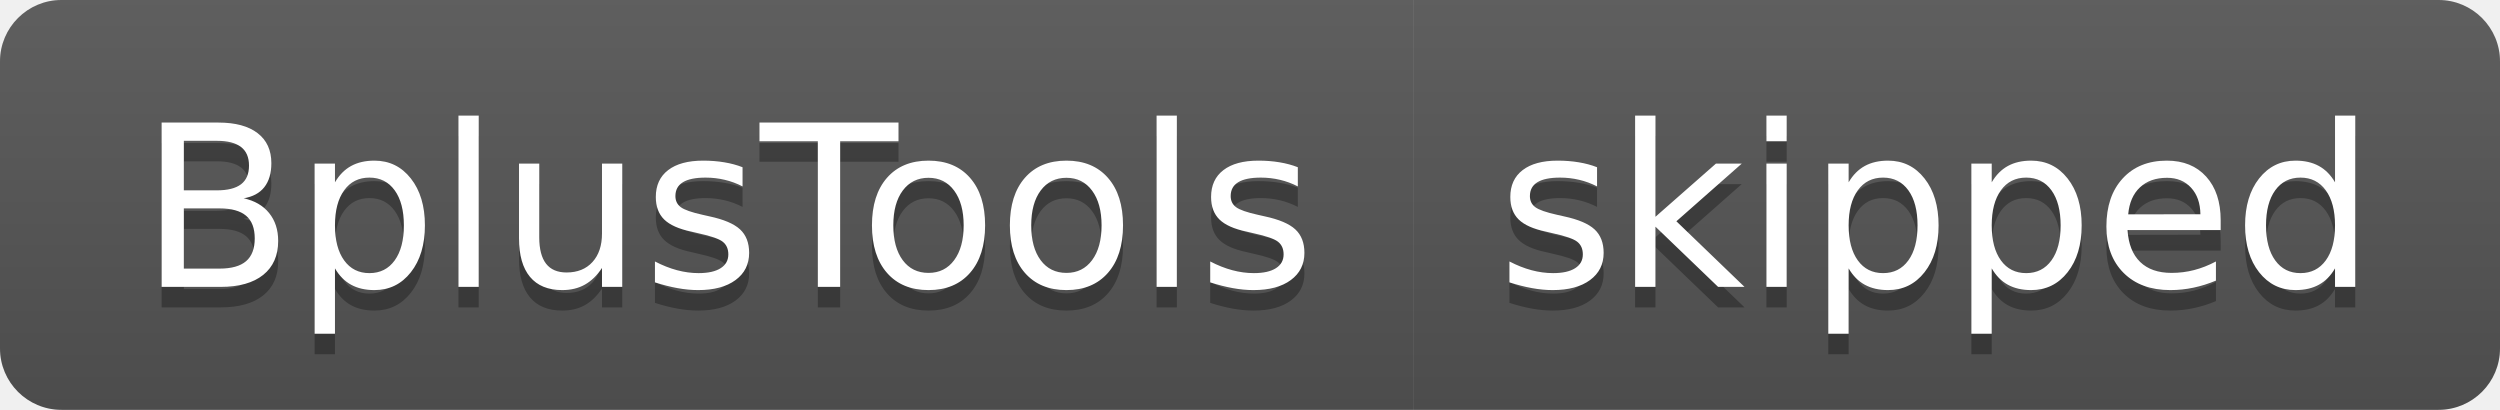
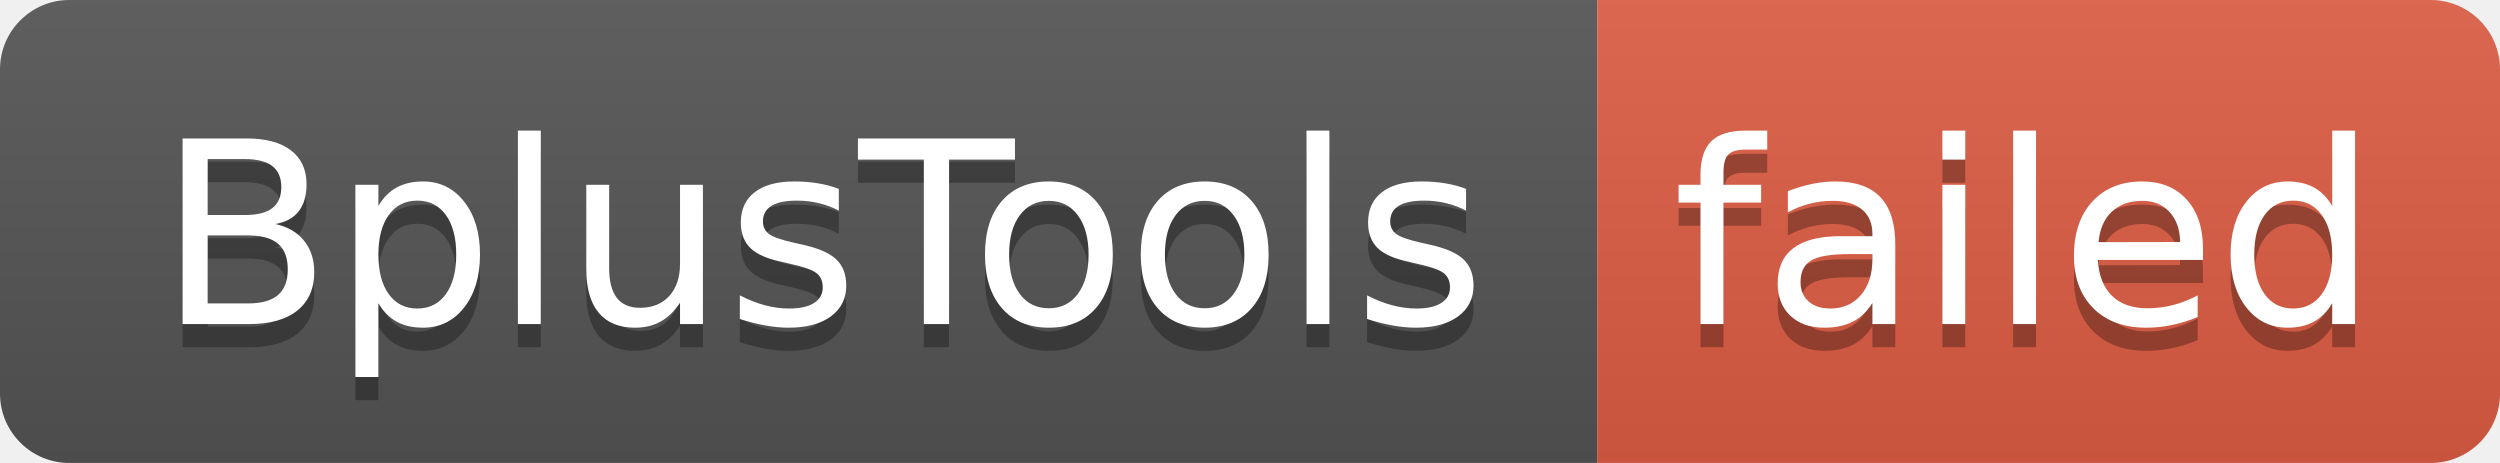
- <svg xmlns="http://www.w3.org/2000/svg" width="122" height="20" role="img" aria-label="BplusTools: skipped">
+ <svg xmlns="http://www.w3.org/2000/svg" width="108" height="20" role="img" aria-label="BplusTools: failed">
  <linearGradient id="s" x2="0" y2="100%">
    <stop offset="0" stop-color="#bbb" stop-opacity=".1" />
    <stop offset="1" stop-opacity=".1" />
  </linearGradient>
  <clipPath id="r">
-     <rect width="122" height="20" rx="3" fill="#fff" />
+     <rect width="108" height="20" rx="3" fill="#fff" />
  </clipPath>
  <g clip-path="url(#r)">
    <rect width="69" height="20" fill="#555" />
-     <rect x="69" width="53" height="20" fill="#555" />
-     <rect width="122" height="20" fill="url(#s)" />
+     <rect x="69" width="39" height="20" fill="#e05d44" />
+     <rect width="108" height="20" fill="url(#s)" />
  </g>
  <g fill="#fff" text-anchor="middle" font-family="Verdana,Geneva,DejaVu Sans,sans-serif" text-rendering="geometricPrecision" font-size="110">
    <text aria-hidden="true" x="355" y="150" fill="#010101" fill-opacity=".3" transform="scale(.1)" textLength="590">BplusTools</text>
    <text x="355" y="140" transform="scale(.1)" fill="#fff" textLength="590">BplusTools</text>
-     <text aria-hidden="true" x="945" y="150" fill="#010101" fill-opacity=".3" transform="scale(.1)" textLength="430">skipped</text>
-     <text x="945" y="140" transform="scale(.1)" fill="#fff" textLength="430">skipped</text>
+     <text aria-hidden="true" x="875" y="150" fill="#010101" fill-opacity=".3" transform="scale(.1)" textLength="290">failed</text>
+     <text x="875" y="140" transform="scale(.1)" fill="#fff" textLength="290">failed</text>
  </g>
</svg>
